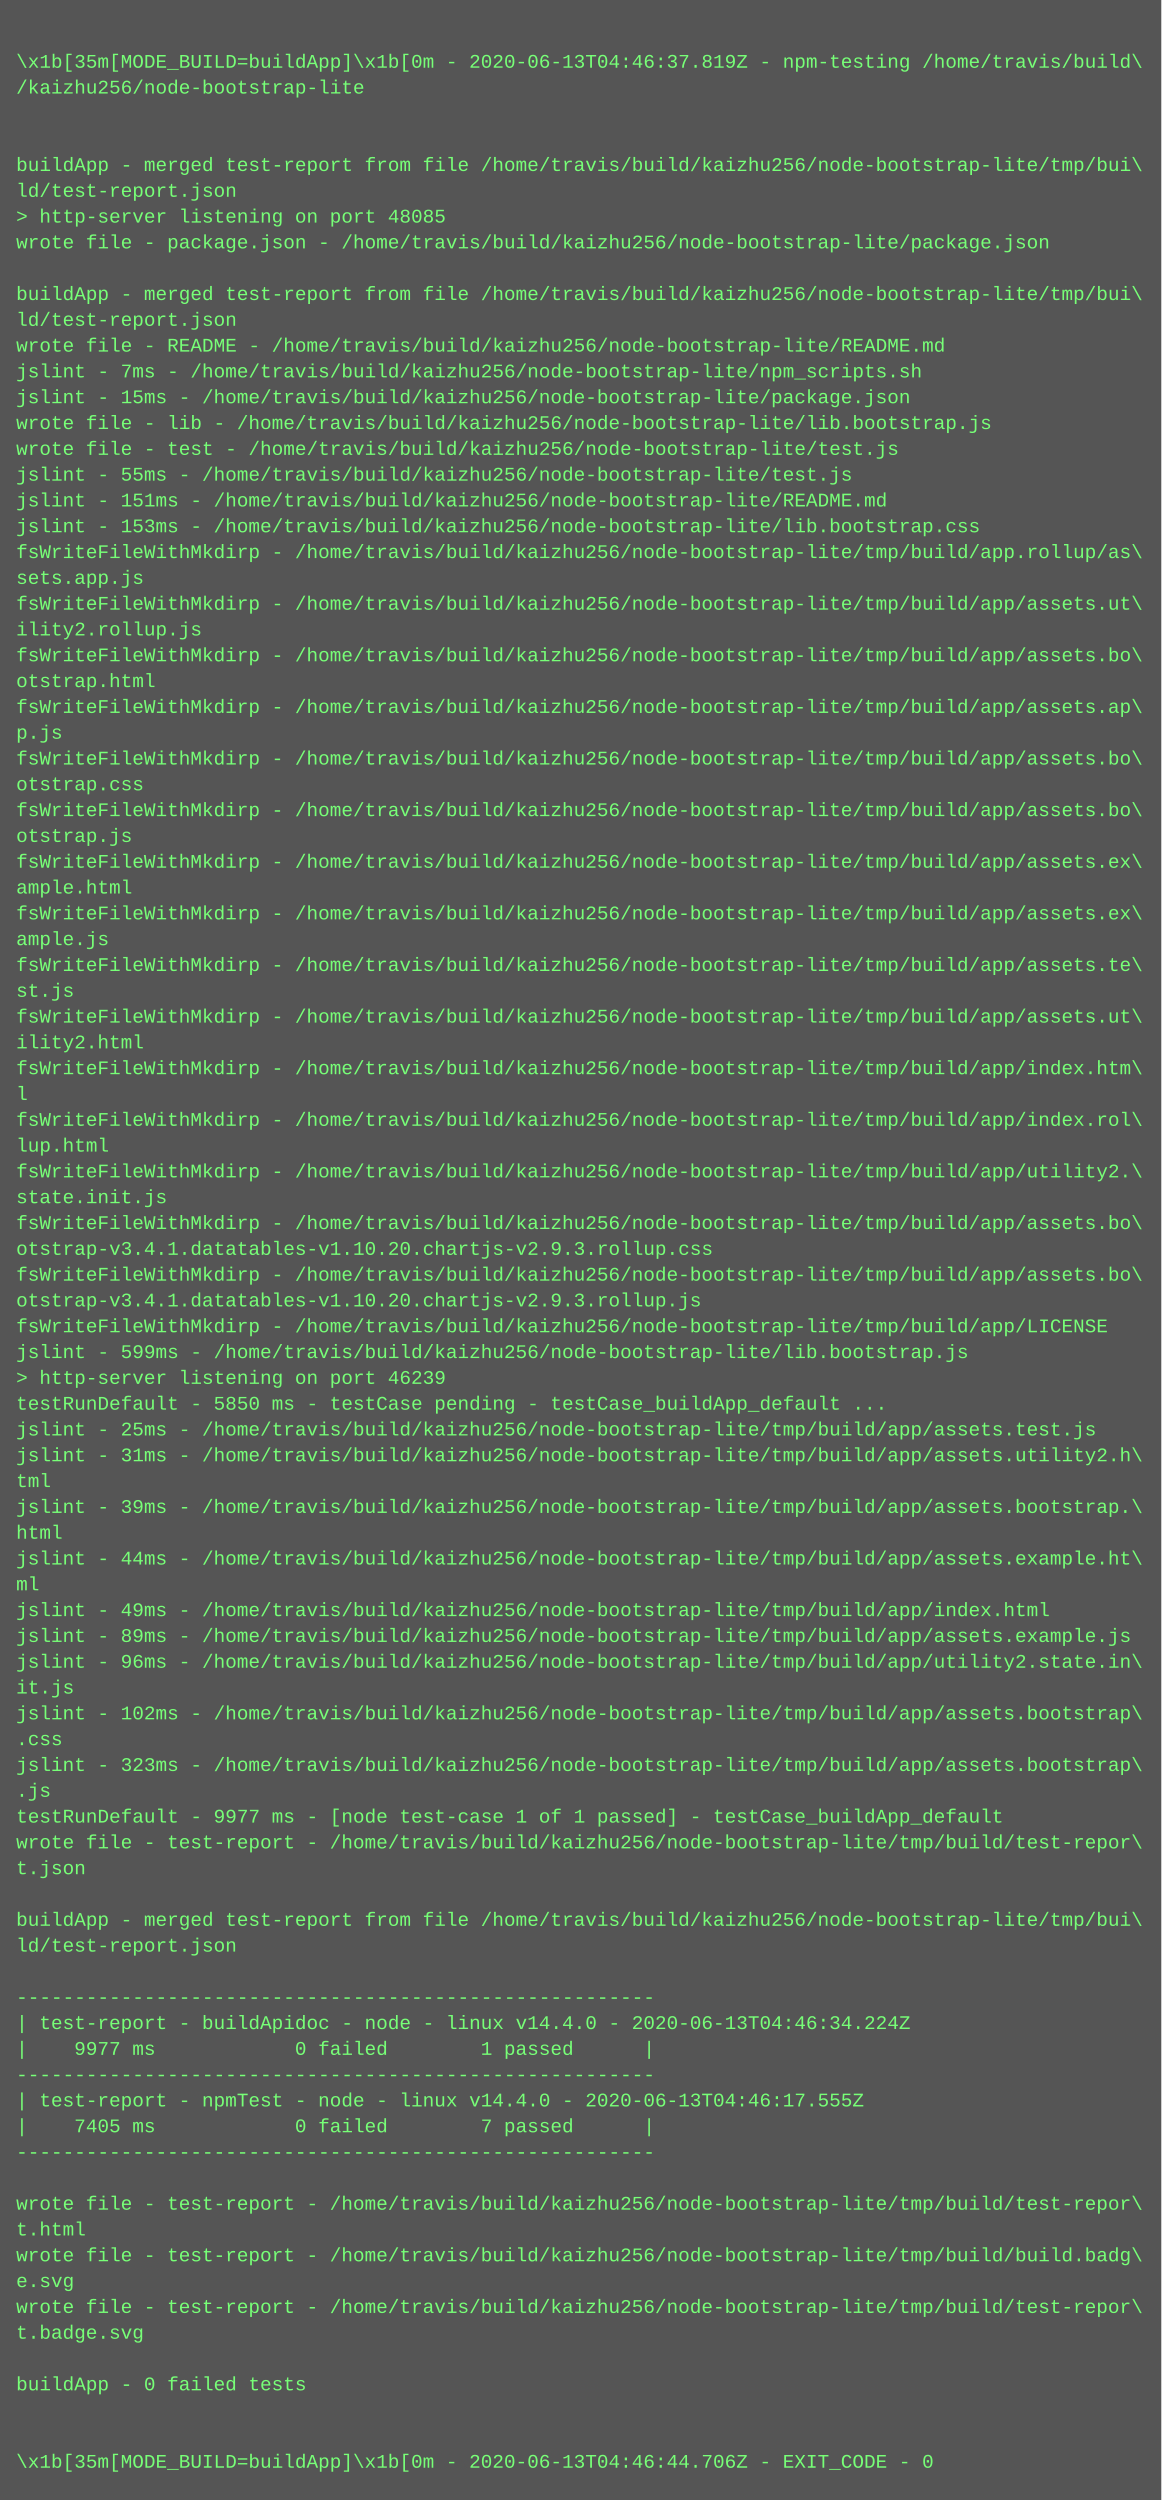
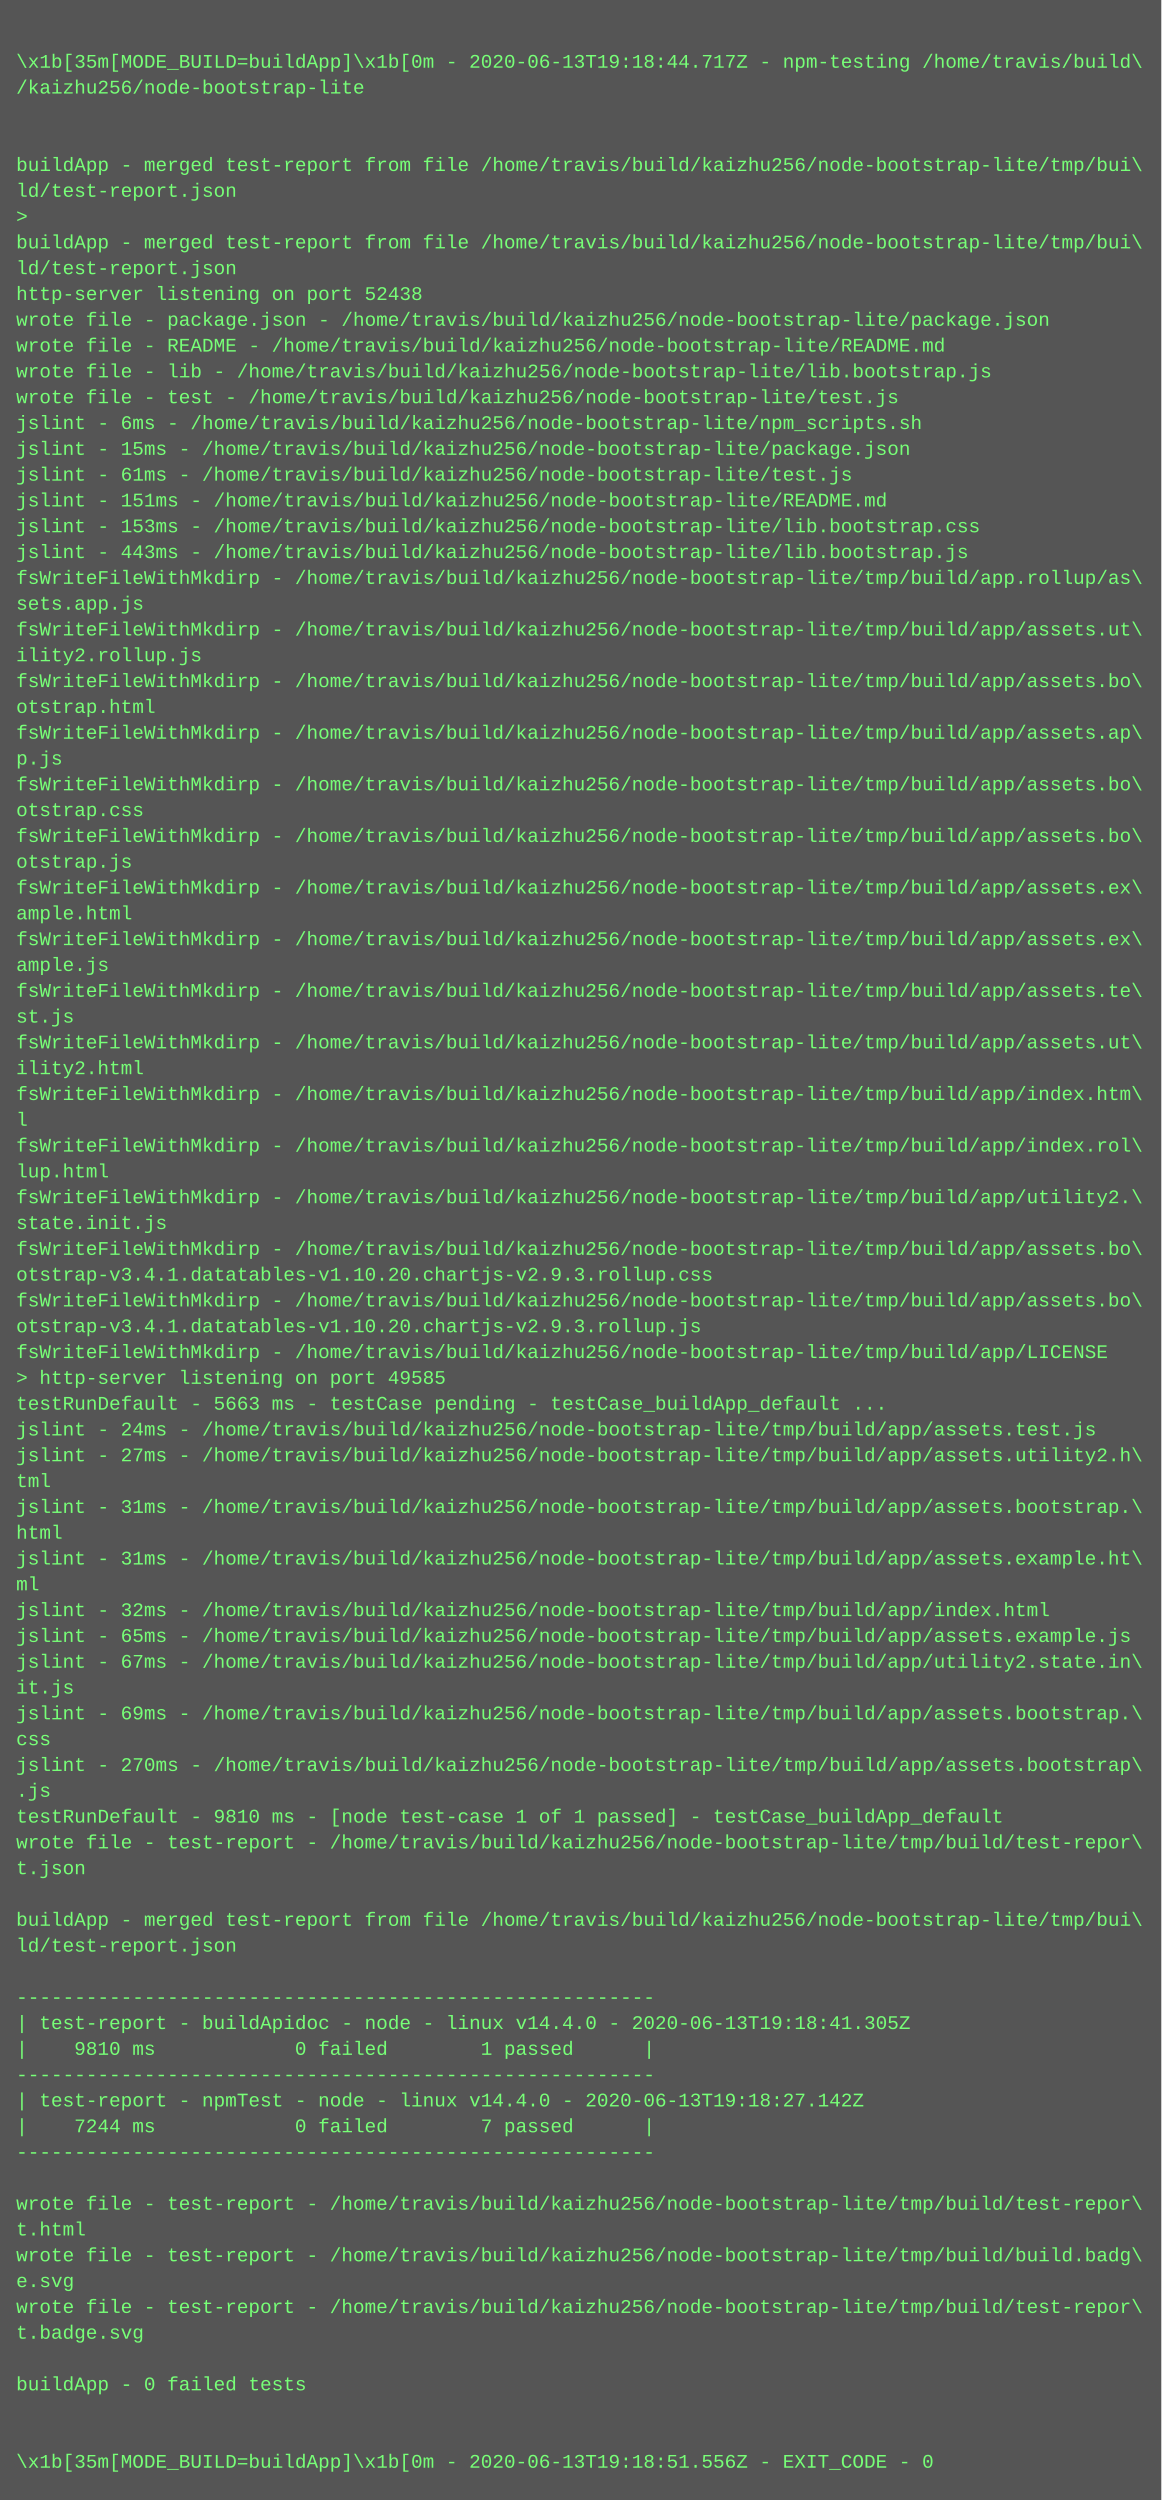
<svg xmlns="http://www.w3.org/2000/svg" height="1550" width="720">
  <rect height="1550" fill="#555" width="720" />
  <text fill="#7f7" font-family="Courier New" font-size="12" xml:space="preserve">
    <tspan x="10" y="26" />
-     <tspan x="10" y="42">\x1b[35m[MODE_BUILD=buildApp]\x1b[0m - 2020-06-13T04:46:37.819Z - npm-testing /home/travis/build\</tspan>
+     <tspan x="10" y="42">\x1b[35m[MODE_BUILD=buildApp]\x1b[0m - 2020-06-13T19:18:44.717Z - npm-testing /home/travis/build\</tspan>
    <tspan x="10" y="58">/kaizhu256/node-bootstrap-lite</tspan>
    <tspan x="10" y="74" />
    <tspan x="10" y="90" />
    <tspan x="10" y="106">buildApp - merged test-report from file /home/travis/build/kaizhu256/node-bootstrap-lite/tmp/bui\</tspan>
    <tspan x="10" y="122">ld/test-report.json</tspan>
-     <tspan x="10" y="138">&gt; http-server listening on port 48085</tspan>
-     <tspan x="10" y="154">wrote file - package.json - /home/travis/build/kaizhu256/node-bootstrap-lite/package.json</tspan>
-     <tspan x="10" y="170" />
-     <tspan x="10" y="186">buildApp - merged test-report from file /home/travis/build/kaizhu256/node-bootstrap-lite/tmp/bui\</tspan>
-     <tspan x="10" y="202">ld/test-report.json</tspan>
+     <tspan x="10" y="138">&gt; </tspan>
+     <tspan x="10" y="154">buildApp - merged test-report from file /home/travis/build/kaizhu256/node-bootstrap-lite/tmp/bui\</tspan>
+     <tspan x="10" y="170">ld/test-report.json</tspan>
+     <tspan x="10" y="186">http-server listening on port 52438</tspan>
+     <tspan x="10" y="202">wrote file - package.json - /home/travis/build/kaizhu256/node-bootstrap-lite/package.json</tspan>
    <tspan x="10" y="218">wrote file - README - /home/travis/build/kaizhu256/node-bootstrap-lite/README.md</tspan>
-     <tspan x="10" y="234">jslint - 7ms - /home/travis/build/kaizhu256/node-bootstrap-lite/npm_scripts.sh</tspan>
-     <tspan x="10" y="250">jslint - 15ms - /home/travis/build/kaizhu256/node-bootstrap-lite/package.json</tspan>
-     <tspan x="10" y="266">wrote file - lib - /home/travis/build/kaizhu256/node-bootstrap-lite/lib.bootstrap.js</tspan>
-     <tspan x="10" y="282">wrote file - test - /home/travis/build/kaizhu256/node-bootstrap-lite/test.js</tspan>
-     <tspan x="10" y="298">jslint - 55ms - /home/travis/build/kaizhu256/node-bootstrap-lite/test.js</tspan>
+     <tspan x="10" y="234">wrote file - lib - /home/travis/build/kaizhu256/node-bootstrap-lite/lib.bootstrap.js</tspan>
+     <tspan x="10" y="250">wrote file - test - /home/travis/build/kaizhu256/node-bootstrap-lite/test.js</tspan>
+     <tspan x="10" y="266">jslint - 6ms - /home/travis/build/kaizhu256/node-bootstrap-lite/npm_scripts.sh</tspan>
+     <tspan x="10" y="282">jslint - 15ms - /home/travis/build/kaizhu256/node-bootstrap-lite/package.json</tspan>
+     <tspan x="10" y="298">jslint - 61ms - /home/travis/build/kaizhu256/node-bootstrap-lite/test.js</tspan>
    <tspan x="10" y="314">jslint - 151ms - /home/travis/build/kaizhu256/node-bootstrap-lite/README.md</tspan>
    <tspan x="10" y="330">jslint - 153ms - /home/travis/build/kaizhu256/node-bootstrap-lite/lib.bootstrap.css</tspan>
-     <tspan x="10" y="346">fsWriteFileWithMkdirp - /home/travis/build/kaizhu256/node-bootstrap-lite/tmp/build/app.rollup/as\</tspan>
-     <tspan x="10" y="362">sets.app.js</tspan>
-     <tspan x="10" y="378">fsWriteFileWithMkdirp - /home/travis/build/kaizhu256/node-bootstrap-lite/tmp/build/app/assets.ut\</tspan>
-     <tspan x="10" y="394">ility2.rollup.js</tspan>
-     <tspan x="10" y="410">fsWriteFileWithMkdirp - /home/travis/build/kaizhu256/node-bootstrap-lite/tmp/build/app/assets.bo\</tspan>
-     <tspan x="10" y="426">otstrap.html</tspan>
-     <tspan x="10" y="442">fsWriteFileWithMkdirp - /home/travis/build/kaizhu256/node-bootstrap-lite/tmp/build/app/assets.ap\</tspan>
-     <tspan x="10" y="458">p.js</tspan>
-     <tspan x="10" y="474">fsWriteFileWithMkdirp - /home/travis/build/kaizhu256/node-bootstrap-lite/tmp/build/app/assets.bo\</tspan>
-     <tspan x="10" y="490">otstrap.css</tspan>
-     <tspan x="10" y="506">fsWriteFileWithMkdirp - /home/travis/build/kaizhu256/node-bootstrap-lite/tmp/build/app/assets.bo\</tspan>
-     <tspan x="10" y="522">otstrap.js</tspan>
-     <tspan x="10" y="538">fsWriteFileWithMkdirp - /home/travis/build/kaizhu256/node-bootstrap-lite/tmp/build/app/assets.ex\</tspan>
-     <tspan x="10" y="554">ample.html</tspan>
-     <tspan x="10" y="570">fsWriteFileWithMkdirp - /home/travis/build/kaizhu256/node-bootstrap-lite/tmp/build/app/assets.ex\</tspan>
-     <tspan x="10" y="586">ample.js</tspan>
-     <tspan x="10" y="602">fsWriteFileWithMkdirp - /home/travis/build/kaizhu256/node-bootstrap-lite/tmp/build/app/assets.te\</tspan>
-     <tspan x="10" y="618">st.js</tspan>
-     <tspan x="10" y="634">fsWriteFileWithMkdirp - /home/travis/build/kaizhu256/node-bootstrap-lite/tmp/build/app/assets.ut\</tspan>
-     <tspan x="10" y="650">ility2.html</tspan>
-     <tspan x="10" y="666">fsWriteFileWithMkdirp - /home/travis/build/kaizhu256/node-bootstrap-lite/tmp/build/app/index.htm\</tspan>
-     <tspan x="10" y="682">l</tspan>
-     <tspan x="10" y="698">fsWriteFileWithMkdirp - /home/travis/build/kaizhu256/node-bootstrap-lite/tmp/build/app/index.rol\</tspan>
-     <tspan x="10" y="714">lup.html</tspan>
-     <tspan x="10" y="730">fsWriteFileWithMkdirp - /home/travis/build/kaizhu256/node-bootstrap-lite/tmp/build/app/utility2.\</tspan>
-     <tspan x="10" y="746">state.init.js</tspan>
-     <tspan x="10" y="762">fsWriteFileWithMkdirp - /home/travis/build/kaizhu256/node-bootstrap-lite/tmp/build/app/assets.bo\</tspan>
-     <tspan x="10" y="778">otstrap-v3.4.1.datatables-v1.10.20.chartjs-v2.9.3.rollup.css</tspan>
-     <tspan x="10" y="794">fsWriteFileWithMkdirp - /home/travis/build/kaizhu256/node-bootstrap-lite/tmp/build/app/assets.bo\</tspan>
-     <tspan x="10" y="810">otstrap-v3.4.1.datatables-v1.10.20.chartjs-v2.9.3.rollup.js</tspan>
-     <tspan x="10" y="826">fsWriteFileWithMkdirp - /home/travis/build/kaizhu256/node-bootstrap-lite/tmp/build/app/LICENSE</tspan>
-     <tspan x="10" y="842">jslint - 599ms - /home/travis/build/kaizhu256/node-bootstrap-lite/lib.bootstrap.js</tspan>
-     <tspan x="10" y="858">&gt; http-server listening on port 46239</tspan>
-     <tspan x="10" y="874">testRunDefault - 5850 ms - testCase pending - testCase_buildApp_default ...</tspan>
-     <tspan x="10" y="890">jslint - 25ms - /home/travis/build/kaizhu256/node-bootstrap-lite/tmp/build/app/assets.test.js</tspan>
-     <tspan x="10" y="906">jslint - 31ms - /home/travis/build/kaizhu256/node-bootstrap-lite/tmp/build/app/assets.utility2.h\</tspan>
+     <tspan x="10" y="346">jslint - 443ms - /home/travis/build/kaizhu256/node-bootstrap-lite/lib.bootstrap.js</tspan>
+     <tspan x="10" y="362">fsWriteFileWithMkdirp - /home/travis/build/kaizhu256/node-bootstrap-lite/tmp/build/app.rollup/as\</tspan>
+     <tspan x="10" y="378">sets.app.js</tspan>
+     <tspan x="10" y="394">fsWriteFileWithMkdirp - /home/travis/build/kaizhu256/node-bootstrap-lite/tmp/build/app/assets.ut\</tspan>
+     <tspan x="10" y="410">ility2.rollup.js</tspan>
+     <tspan x="10" y="426">fsWriteFileWithMkdirp - /home/travis/build/kaizhu256/node-bootstrap-lite/tmp/build/app/assets.bo\</tspan>
+     <tspan x="10" y="442">otstrap.html</tspan>
+     <tspan x="10" y="458">fsWriteFileWithMkdirp - /home/travis/build/kaizhu256/node-bootstrap-lite/tmp/build/app/assets.ap\</tspan>
+     <tspan x="10" y="474">p.js</tspan>
+     <tspan x="10" y="490">fsWriteFileWithMkdirp - /home/travis/build/kaizhu256/node-bootstrap-lite/tmp/build/app/assets.bo\</tspan>
+     <tspan x="10" y="506">otstrap.css</tspan>
+     <tspan x="10" y="522">fsWriteFileWithMkdirp - /home/travis/build/kaizhu256/node-bootstrap-lite/tmp/build/app/assets.bo\</tspan>
+     <tspan x="10" y="538">otstrap.js</tspan>
+     <tspan x="10" y="554">fsWriteFileWithMkdirp - /home/travis/build/kaizhu256/node-bootstrap-lite/tmp/build/app/assets.ex\</tspan>
+     <tspan x="10" y="570">ample.html</tspan>
+     <tspan x="10" y="586">fsWriteFileWithMkdirp - /home/travis/build/kaizhu256/node-bootstrap-lite/tmp/build/app/assets.ex\</tspan>
+     <tspan x="10" y="602">ample.js</tspan>
+     <tspan x="10" y="618">fsWriteFileWithMkdirp - /home/travis/build/kaizhu256/node-bootstrap-lite/tmp/build/app/assets.te\</tspan>
+     <tspan x="10" y="634">st.js</tspan>
+     <tspan x="10" y="650">fsWriteFileWithMkdirp - /home/travis/build/kaizhu256/node-bootstrap-lite/tmp/build/app/assets.ut\</tspan>
+     <tspan x="10" y="666">ility2.html</tspan>
+     <tspan x="10" y="682">fsWriteFileWithMkdirp - /home/travis/build/kaizhu256/node-bootstrap-lite/tmp/build/app/index.htm\</tspan>
+     <tspan x="10" y="698">l</tspan>
+     <tspan x="10" y="714">fsWriteFileWithMkdirp - /home/travis/build/kaizhu256/node-bootstrap-lite/tmp/build/app/index.rol\</tspan>
+     <tspan x="10" y="730">lup.html</tspan>
+     <tspan x="10" y="746">fsWriteFileWithMkdirp - /home/travis/build/kaizhu256/node-bootstrap-lite/tmp/build/app/utility2.\</tspan>
+     <tspan x="10" y="762">state.init.js</tspan>
+     <tspan x="10" y="778">fsWriteFileWithMkdirp - /home/travis/build/kaizhu256/node-bootstrap-lite/tmp/build/app/assets.bo\</tspan>
+     <tspan x="10" y="794">otstrap-v3.4.1.datatables-v1.10.20.chartjs-v2.9.3.rollup.css</tspan>
+     <tspan x="10" y="810">fsWriteFileWithMkdirp - /home/travis/build/kaizhu256/node-bootstrap-lite/tmp/build/app/assets.bo\</tspan>
+     <tspan x="10" y="826">otstrap-v3.4.1.datatables-v1.10.20.chartjs-v2.9.3.rollup.js</tspan>
+     <tspan x="10" y="842">fsWriteFileWithMkdirp - /home/travis/build/kaizhu256/node-bootstrap-lite/tmp/build/app/LICENSE</tspan>
+     <tspan x="10" y="858">&gt; http-server listening on port 49585</tspan>
+     <tspan x="10" y="874">testRunDefault - 5663 ms - testCase pending - testCase_buildApp_default ...</tspan>
+     <tspan x="10" y="890">jslint - 24ms - /home/travis/build/kaizhu256/node-bootstrap-lite/tmp/build/app/assets.test.js</tspan>
+     <tspan x="10" y="906">jslint - 27ms - /home/travis/build/kaizhu256/node-bootstrap-lite/tmp/build/app/assets.utility2.h\</tspan>
    <tspan x="10" y="922">tml</tspan>
-     <tspan x="10" y="938">jslint - 39ms - /home/travis/build/kaizhu256/node-bootstrap-lite/tmp/build/app/assets.bootstrap.\</tspan>
+     <tspan x="10" y="938">jslint - 31ms - /home/travis/build/kaizhu256/node-bootstrap-lite/tmp/build/app/assets.bootstrap.\</tspan>
    <tspan x="10" y="954">html</tspan>
-     <tspan x="10" y="970">jslint - 44ms - /home/travis/build/kaizhu256/node-bootstrap-lite/tmp/build/app/assets.example.ht\</tspan>
+     <tspan x="10" y="970">jslint - 31ms - /home/travis/build/kaizhu256/node-bootstrap-lite/tmp/build/app/assets.example.ht\</tspan>
    <tspan x="10" y="986">ml</tspan>
-     <tspan x="10" y="1002">jslint - 49ms - /home/travis/build/kaizhu256/node-bootstrap-lite/tmp/build/app/index.html</tspan>
-     <tspan x="10" y="1018">jslint - 89ms - /home/travis/build/kaizhu256/node-bootstrap-lite/tmp/build/app/assets.example.js</tspan>
-     <tspan x="10" y="1034">jslint - 96ms - /home/travis/build/kaizhu256/node-bootstrap-lite/tmp/build/app/utility2.state.in\</tspan>
+     <tspan x="10" y="1002">jslint - 32ms - /home/travis/build/kaizhu256/node-bootstrap-lite/tmp/build/app/index.html</tspan>
+     <tspan x="10" y="1018">jslint - 65ms - /home/travis/build/kaizhu256/node-bootstrap-lite/tmp/build/app/assets.example.js</tspan>
+     <tspan x="10" y="1034">jslint - 67ms - /home/travis/build/kaizhu256/node-bootstrap-lite/tmp/build/app/utility2.state.in\</tspan>
    <tspan x="10" y="1050">it.js</tspan>
-     <tspan x="10" y="1066">jslint - 102ms - /home/travis/build/kaizhu256/node-bootstrap-lite/tmp/build/app/assets.bootstrap\</tspan>
-     <tspan x="10" y="1082">.css</tspan>
-     <tspan x="10" y="1098">jslint - 323ms - /home/travis/build/kaizhu256/node-bootstrap-lite/tmp/build/app/assets.bootstrap\</tspan>
+     <tspan x="10" y="1066">jslint - 69ms - /home/travis/build/kaizhu256/node-bootstrap-lite/tmp/build/app/assets.bootstrap.\</tspan>
+     <tspan x="10" y="1082">css</tspan>
+     <tspan x="10" y="1098">jslint - 270ms - /home/travis/build/kaizhu256/node-bootstrap-lite/tmp/build/app/assets.bootstrap\</tspan>
    <tspan x="10" y="1114">.js</tspan>
-     <tspan x="10" y="1130">testRunDefault - 9977 ms - [node test-case 1 of 1 passed] - testCase_buildApp_default</tspan>
+     <tspan x="10" y="1130">testRunDefault - 9810 ms - [node test-case 1 of 1 passed] - testCase_buildApp_default</tspan>
    <tspan x="10" y="1146">wrote file - test-report - /home/travis/build/kaizhu256/node-bootstrap-lite/tmp/build/test-repor\</tspan>
    <tspan x="10" y="1162">t.json</tspan>
    <tspan x="10" y="1178" />
    <tspan x="10" y="1194">buildApp - merged test-report from file /home/travis/build/kaizhu256/node-bootstrap-lite/tmp/bui\</tspan>
    <tspan x="10" y="1210">ld/test-report.json</tspan>
    <tspan x="10" y="1226" />
    <tspan x="10" y="1242">-------------------------------------------------------</tspan>
-     <tspan x="10" y="1258">| test-report - buildApidoc - node - linux v14.4.0 - 2020-06-13T04:46:34.224Z</tspan>
-     <tspan x="10" y="1274">|    9977 ms            0 failed        1 passed      |</tspan>
+     <tspan x="10" y="1258">| test-report - buildApidoc - node - linux v14.4.0 - 2020-06-13T19:18:41.305Z</tspan>
+     <tspan x="10" y="1274">|    9810 ms            0 failed        1 passed      |</tspan>
    <tspan x="10" y="1290">-------------------------------------------------------</tspan>
-     <tspan x="10" y="1306">| test-report - npmTest - node - linux v14.4.0 - 2020-06-13T04:46:17.555Z</tspan>
-     <tspan x="10" y="1322">|    7405 ms            0 failed        7 passed      |</tspan>
+     <tspan x="10" y="1306">| test-report - npmTest - node - linux v14.4.0 - 2020-06-13T19:18:27.142Z</tspan>
+     <tspan x="10" y="1322">|    7244 ms            0 failed        7 passed      |</tspan>
    <tspan x="10" y="1338">-------------------------------------------------------</tspan>
    <tspan x="10" y="1354" />
    <tspan x="10" y="1370">wrote file - test-report - /home/travis/build/kaizhu256/node-bootstrap-lite/tmp/build/test-repor\</tspan>
    <tspan x="10" y="1386">t.html</tspan>
    <tspan x="10" y="1402">wrote file - test-report - /home/travis/build/kaizhu256/node-bootstrap-lite/tmp/build/build.badg\</tspan>
    <tspan x="10" y="1418">e.svg</tspan>
    <tspan x="10" y="1434">wrote file - test-report - /home/travis/build/kaizhu256/node-bootstrap-lite/tmp/build/test-repor\</tspan>
    <tspan x="10" y="1450">t.badge.svg</tspan>
    <tspan x="10" y="1466" />
    <tspan x="10" y="1482">buildApp - 0 failed tests</tspan>
    <tspan x="10" y="1498" />
    <tspan x="10" y="1514" />
-     <tspan x="10" y="1530">\x1b[35m[MODE_BUILD=buildApp]\x1b[0m - 2020-06-13T04:46:44.706Z - EXIT_CODE - 0</tspan>
+     <tspan x="10" y="1530">\x1b[35m[MODE_BUILD=buildApp]\x1b[0m - 2020-06-13T19:18:51.556Z - EXIT_CODE - 0</tspan>
  </text>
</svg>
